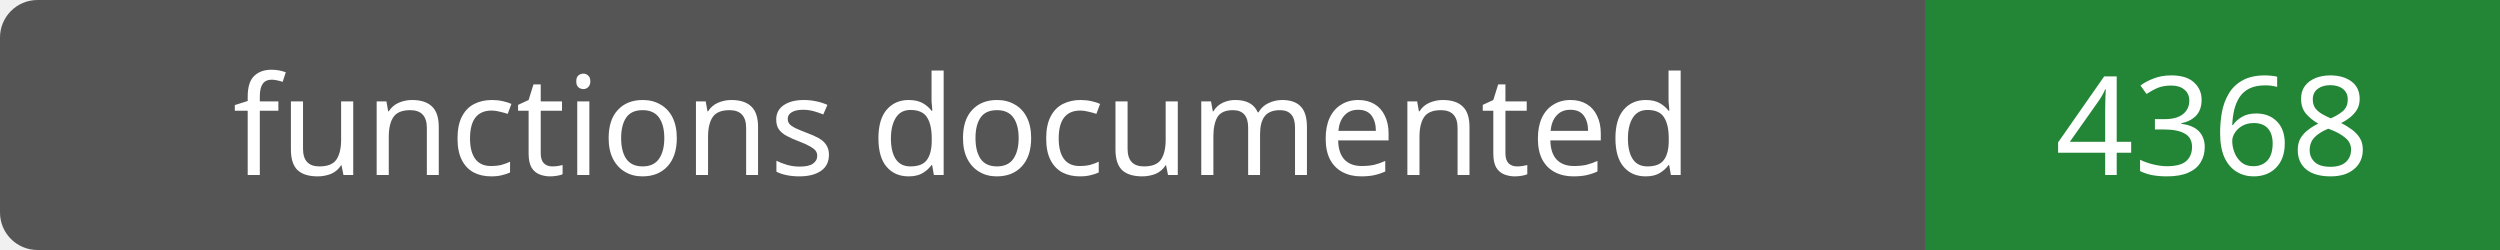
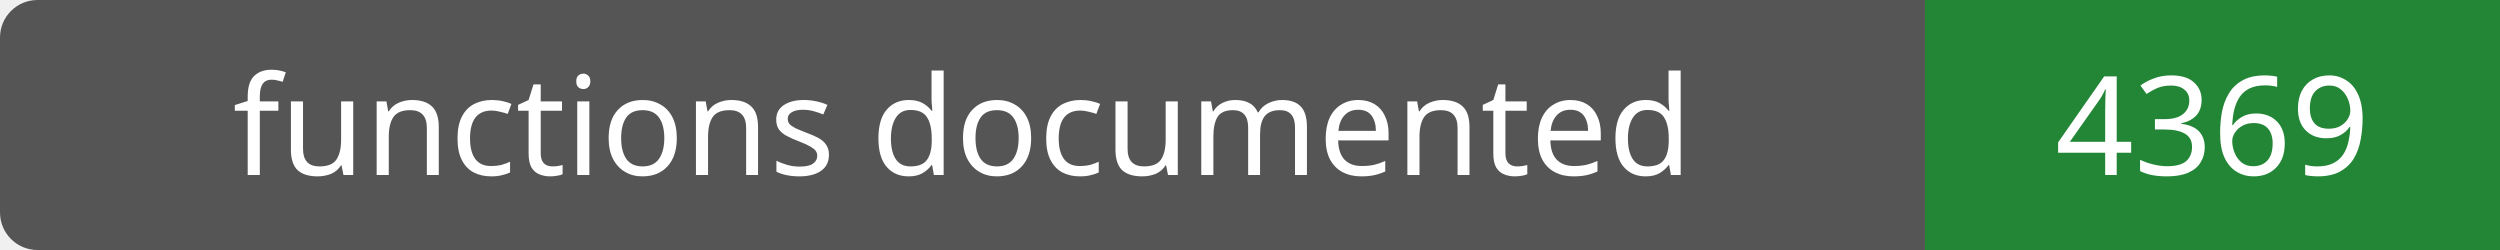
- <svg xmlns="http://www.w3.org/2000/svg" width="200" height="20" role="img" aria-label="functions documented: 4368">
+ <svg xmlns="http://www.w3.org/2000/svg" width="200" height="20" role="img" aria-label="functions documented: 4369">
  <rect width="200" height="20" rx="3" fill="#555" />
  <path fill="#238636" d="M154 0h46v20H154z" />
  <g fill="#fff" text-anchor="middle" font-family="Verdana,sans-serif" font-size="11">
    <text x="77.0" y="14">functions documented</text>
-     <text x="177.0" y="14">4368</text>
+     <text x="177.0" y="14">4369</text>
  </g>
</svg>
